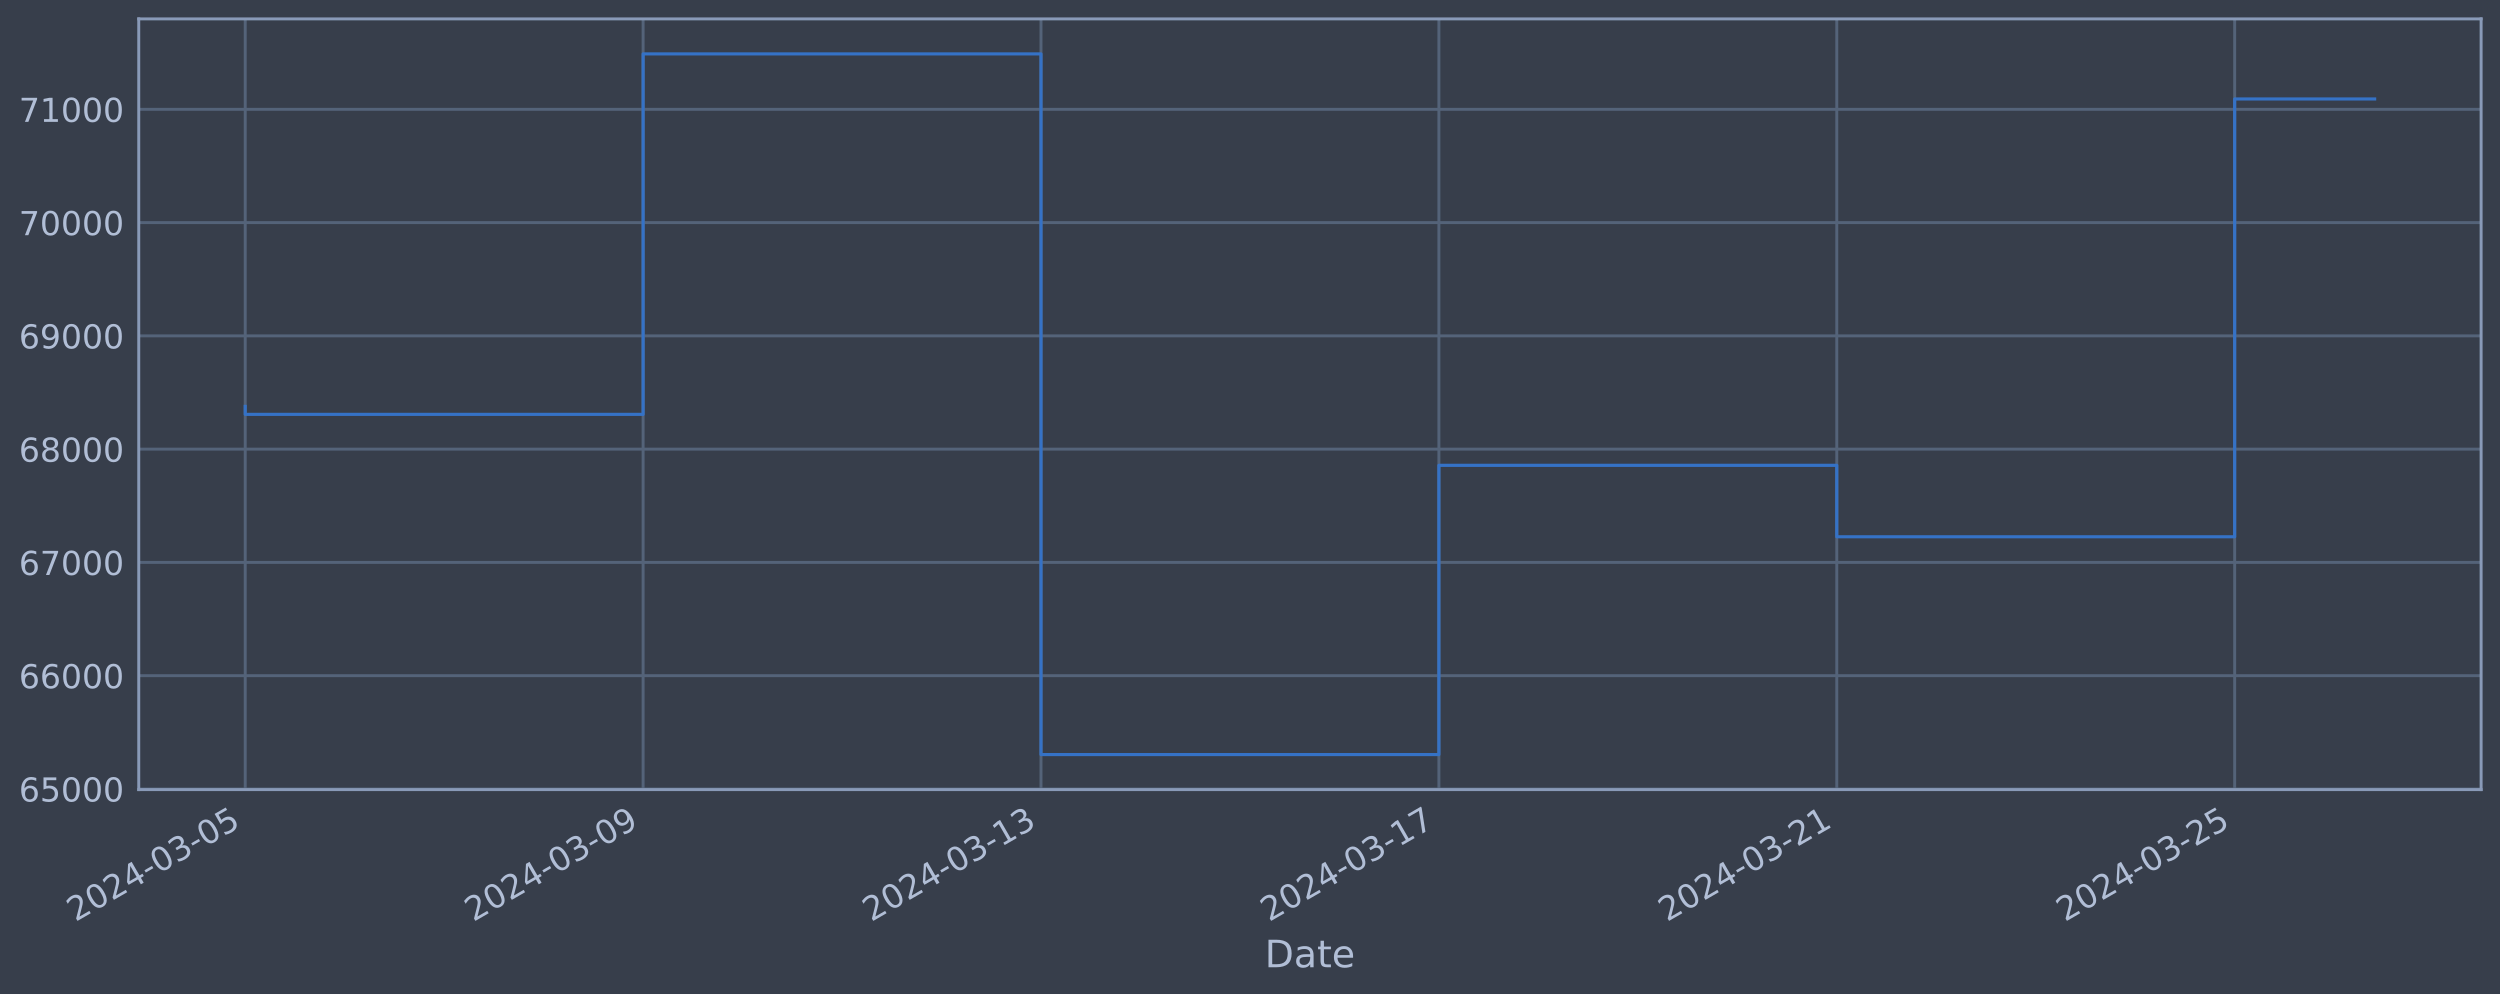
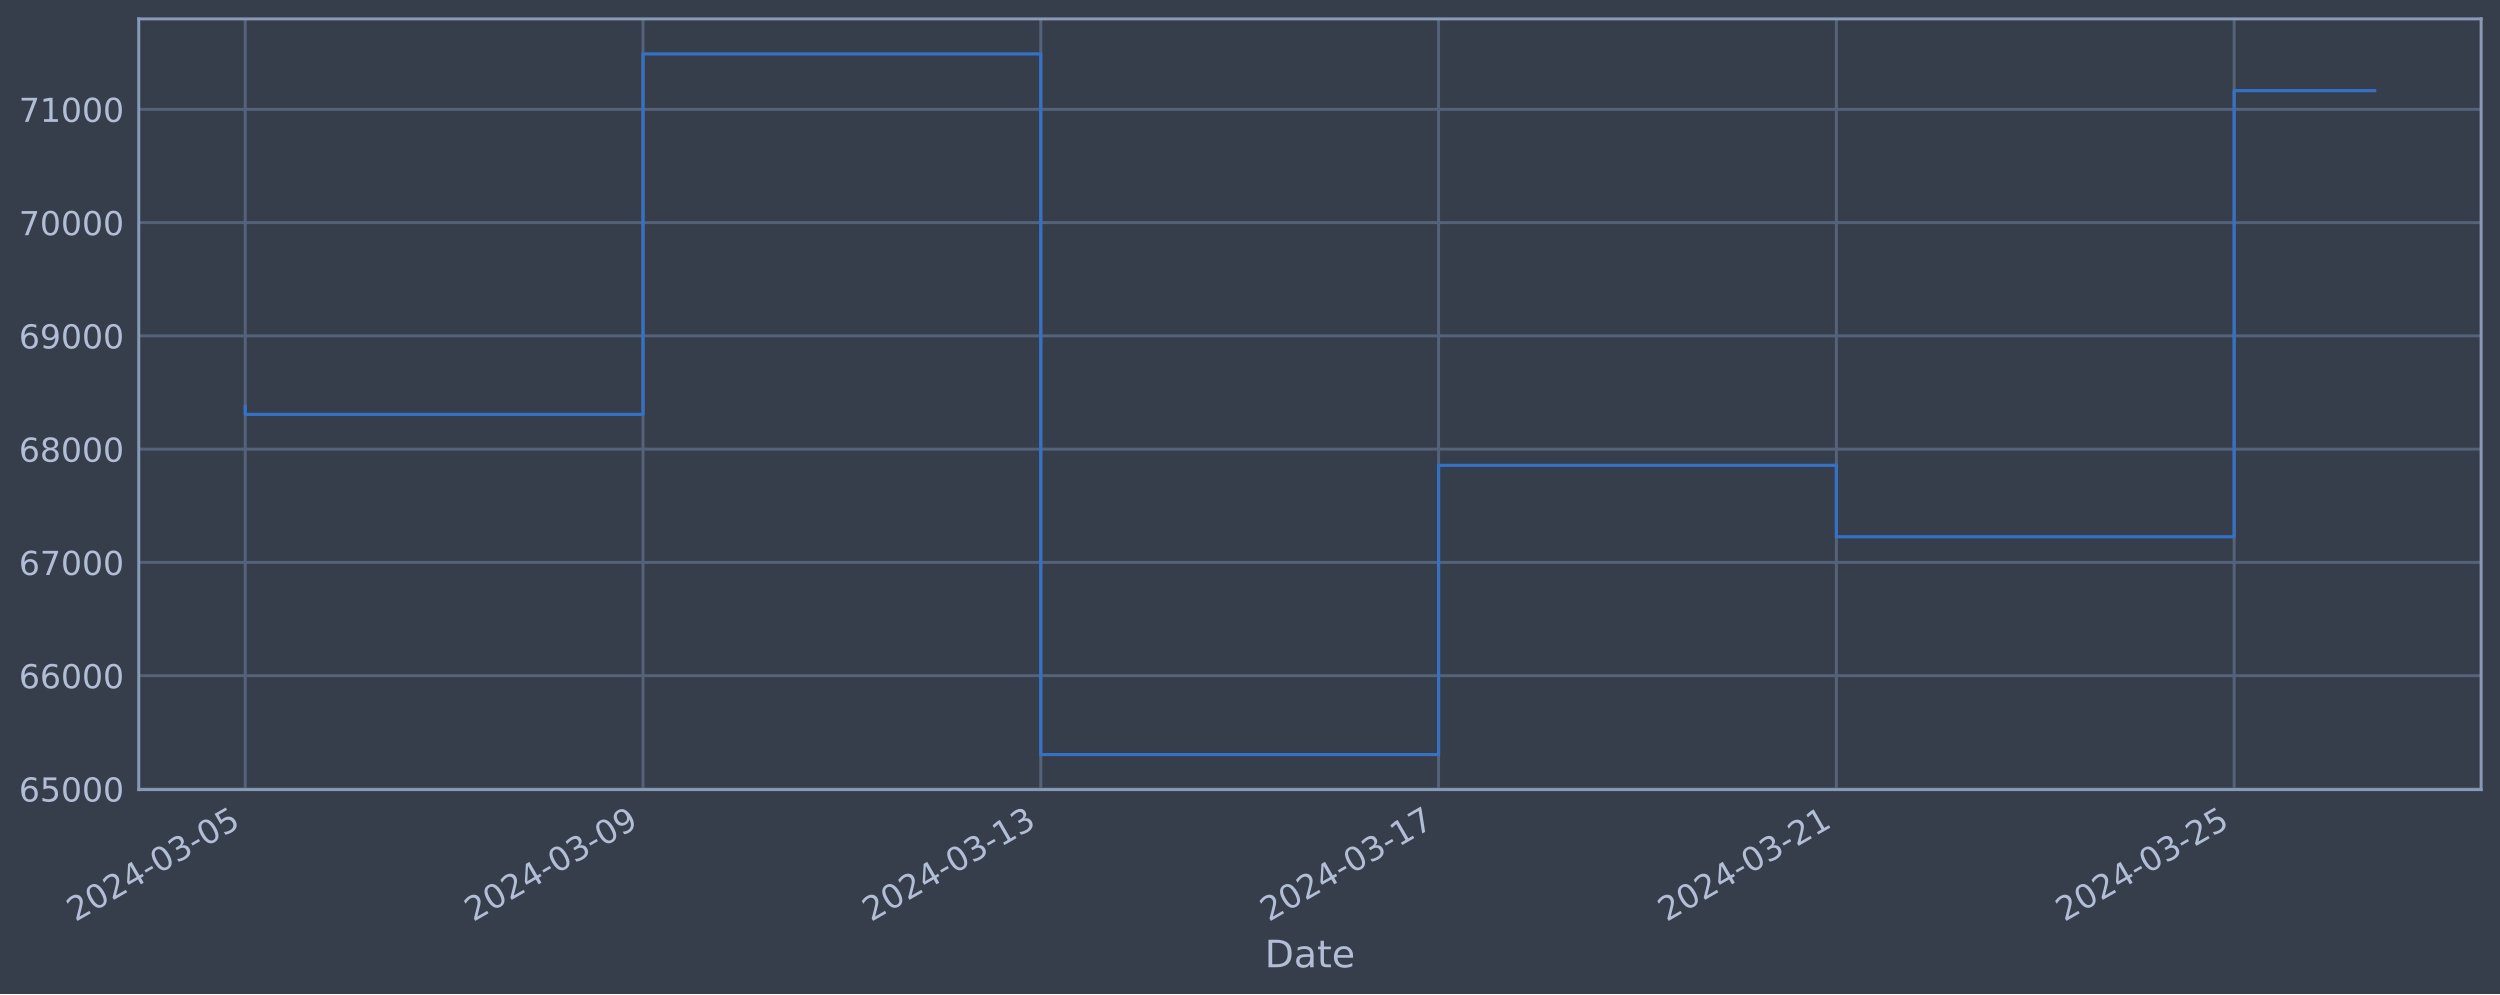
<svg xmlns="http://www.w3.org/2000/svg" xmlns:xlink="http://www.w3.org/1999/xlink" width="952.884pt" height="378.87pt" viewBox="0 0 952.884 378.87" version="1.1">
  <defs>
    <style type="text/css">*{stroke-linejoin: round; stroke-linecap: butt}</style>
  </defs>
  <g id="figure_1">
    <g id="patch_1">
      <path d="M 0 378.87  L 952.884 378.87  L 952.884 0  L 0 0  z " style="fill: #373e4b" />
    </g>
    <g id="axes_1">
      <g id="patch_2">
        <path d="M 52.884 300.96  L 945.684 300.96  L 945.684 7.2  L 52.884 7.2  z " style="fill: #373e4b" />
      </g>
      <g id="matplotlib.axis_1">
        <g id="xtick_1">
          <g id="line2d_1">
-             <path d="M 93.466 300.96  L 93.466 7.2  " clip-path="url(#p92cf11219c)" style="fill: none; stroke: #546379; stroke-width: 1.12; stroke-linecap: square" />
+             <path d="M 93.466 300.96  L 93.466 7.2  " clip-path="url(#pa493983d79)" style="fill: none; stroke: #546379; stroke-width: 1.12; stroke-linecap: square" />
          </g>
          <g id="line2d_2" />
          <g id="text_1">
            <g style="fill: #b1bed6" transform="translate(28.74006 351.4642) rotate(-30) scale(0.126 -0.126)">
              <defs>
                <path id="DejaVuSans-32" d="M 1228 531  L 3431 531  L 3431 0  L 469 0  L 469 531  Q 828 903 1448 1529  Q 2069 2156 2228 2338  Q 2531 2678 2651 2914  Q 2772 3150 2772 3378  Q 2772 3750 2511 3984  Q 2250 4219 1831 4219  Q 1534 4219 1204 4116  Q 875 4013 500 3803  L 500 4441  Q 881 4594 1212 4672  Q 1544 4750 1819 4750  Q 2544 4750 2975 4387  Q 3406 4025 3406 3419  Q 3406 3131 3298 2873  Q 3191 2616 2906 2266  Q 2828 2175 2409 1742  Q 1991 1309 1228 531  z " transform="scale(0.015625)" />
                <path id="DejaVuSans-30" d="M 2034 4250  Q 1547 4250 1301 3770  Q 1056 3291 1056 2328  Q 1056 1369 1301 889  Q 1547 409 2034 409  Q 2525 409 2770 889  Q 3016 1369 3016 2328  Q 3016 3291 2770 3770  Q 2525 4250 2034 4250  z M 2034 4750  Q 2819 4750 3233 4129  Q 3647 3509 3647 2328  Q 3647 1150 3233 529  Q 2819 -91 2034 -91  Q 1250 -91 836 529  Q 422 1150 422 2328  Q 422 3509 836 4129  Q 1250 4750 2034 4750  z " transform="scale(0.015625)" />
                <path id="DejaVuSans-34" d="M 2419 4116  L 825 1625  L 2419 1625  L 2419 4116  z M 2253 4666  L 3047 4666  L 3047 1625  L 3713 1625  L 3713 1100  L 3047 1100  L 3047 0  L 2419 0  L 2419 1100  L 313 1100  L 313 1709  L 2253 4666  z " transform="scale(0.015625)" />
                <path id="DejaVuSans-2d" d="M 313 2009  L 1997 2009  L 1997 1497  L 313 1497  L 313 2009  z " transform="scale(0.015625)" />
                <path id="DejaVuSans-33" d="M 2597 2516  Q 3050 2419 3304 2112  Q 3559 1806 3559 1356  Q 3559 666 3084 287  Q 2609 -91 1734 -91  Q 1441 -91 1130 -33  Q 819 25 488 141  L 488 750  Q 750 597 1062 519  Q 1375 441 1716 441  Q 2309 441 2620 675  Q 2931 909 2931 1356  Q 2931 1769 2642 2001  Q 2353 2234 1838 2234  L 1294 2234  L 1294 2753  L 1863 2753  Q 2328 2753 2575 2939  Q 2822 3125 2822 3475  Q 2822 3834 2567 4026  Q 2313 4219 1838 4219  Q 1578 4219 1281 4162  Q 984 4106 628 3988  L 628 4550  Q 988 4650 1302 4700  Q 1616 4750 1894 4750  Q 2613 4750 3031 4423  Q 3450 4097 3450 3541  Q 3450 3153 3228 2886  Q 3006 2619 2597 2516  z " transform="scale(0.015625)" />
                <path id="DejaVuSans-35" d="M 691 4666  L 3169 4666  L 3169 4134  L 1269 4134  L 1269 2991  Q 1406 3038 1543 3061  Q 1681 3084 1819 3084  Q 2600 3084 3056 2656  Q 3513 2228 3513 1497  Q 3513 744 3044 326  Q 2575 -91 1722 -91  Q 1428 -91 1123 -41  Q 819 9 494 109  L 494 744  Q 775 591 1075 516  Q 1375 441 1709 441  Q 2250 441 2565 725  Q 2881 1009 2881 1497  Q 2881 1984 2565 2268  Q 2250 2553 1709 2553  Q 1456 2553 1204 2497  Q 953 2441 691 2322  L 691 4666  z " transform="scale(0.015625)" />
              </defs>
              <use xlink:href="#DejaVuSans-32" />
              <use xlink:href="#DejaVuSans-30" x="63.623" />
              <use xlink:href="#DejaVuSans-32" x="127.246" />
              <use xlink:href="#DejaVuSans-34" x="190.869" />
              <use xlink:href="#DejaVuSans-2d" x="254.492" />
              <use xlink:href="#DejaVuSans-30" x="290.576" />
              <use xlink:href="#DejaVuSans-33" x="354.199" />
              <use xlink:href="#DejaVuSans-2d" x="417.822" />
              <use xlink:href="#DejaVuSans-30" x="453.906" />
              <use xlink:href="#DejaVuSans-35" x="517.529" />
            </g>
          </g>
        </g>
        <g id="xtick_2">
          <g id="line2d_3">
-             <path d="M 245.123 300.96  L 245.123 7.2  " clip-path="url(#p92cf11219c)" style="fill: none; stroke: #546379; stroke-width: 1.12; stroke-linecap: square" />
+             <path d="M 245.084 300.96  L 245.084 7.2  " clip-path="url(#pa493983d79)" style="fill: none; stroke: #546379; stroke-width: 1.12; stroke-linecap: square" />
          </g>
          <g id="line2d_4" />
          <g id="text_2">
-             <g style="fill: #b1bed6" transform="translate(180.3975 351.4642) rotate(-30) scale(0.126 -0.126)">
+             <g style="fill: #b1bed6" transform="translate(180.3582 351.4642) rotate(-30) scale(0.126 -0.126)">
              <defs>
                <path id="DejaVuSans-39" d="M 703 97  L 703 672  Q 941 559 1184 500  Q 1428 441 1663 441  Q 2288 441 2617 861  Q 2947 1281 2994 2138  Q 2813 1869 2534 1725  Q 2256 1581 1919 1581  Q 1219 1581 811 2004  Q 403 2428 403 3163  Q 403 3881 828 4315  Q 1253 4750 1959 4750  Q 2769 4750 3195 4129  Q 3622 3509 3622 2328  Q 3622 1225 3098 567  Q 2575 -91 1691 -91  Q 1453 -91 1209 -44  Q 966 3 703 97  z M 1959 2075  Q 2384 2075 2632 2365  Q 2881 2656 2881 3163  Q 2881 3666 2632 3958  Q 2384 4250 1959 4250  Q 1534 4250 1286 3958  Q 1038 3666 1038 3163  Q 1038 2656 1286 2365  Q 1534 2075 1959 2075  z " transform="scale(0.015625)" />
              </defs>
              <use xlink:href="#DejaVuSans-32" />
              <use xlink:href="#DejaVuSans-30" x="63.623" />
              <use xlink:href="#DejaVuSans-32" x="127.246" />
              <use xlink:href="#DejaVuSans-34" x="190.869" />
              <use xlink:href="#DejaVuSans-2d" x="254.492" />
              <use xlink:href="#DejaVuSans-30" x="290.576" />
              <use xlink:href="#DejaVuSans-33" x="354.199" />
              <use xlink:href="#DejaVuSans-2d" x="417.822" />
              <use xlink:href="#DejaVuSans-30" x="453.906" />
              <use xlink:href="#DejaVuSans-39" x="517.529" />
            </g>
          </g>
        </g>
        <g id="xtick_3">
          <g id="line2d_5">
-             <path d="M 396.78 300.96  L 396.78 7.2  " clip-path="url(#p92cf11219c)" style="fill: none; stroke: #546379; stroke-width: 1.12; stroke-linecap: square" />
+             <path d="M 396.702 300.96  L 396.702 7.2  " clip-path="url(#pa493983d79)" style="fill: none; stroke: #546379; stroke-width: 1.12; stroke-linecap: square" />
          </g>
          <g id="line2d_6" />
          <g id="text_3">
-             <g style="fill: #b1bed6" transform="translate(332.055 351.4642) rotate(-30) scale(0.126 -0.126)">
+             <g style="fill: #b1bed6" transform="translate(331.9764 351.4642) rotate(-30) scale(0.126 -0.126)">
              <defs>
                <path id="DejaVuSans-31" d="M 794 531  L 1825 531  L 1825 4091  L 703 3866  L 703 4441  L 1819 4666  L 2450 4666  L 2450 531  L 3481 531  L 3481 0  L 794 0  L 794 531  z " transform="scale(0.015625)" />
              </defs>
              <use xlink:href="#DejaVuSans-32" />
              <use xlink:href="#DejaVuSans-30" x="63.623" />
              <use xlink:href="#DejaVuSans-32" x="127.246" />
              <use xlink:href="#DejaVuSans-34" x="190.869" />
              <use xlink:href="#DejaVuSans-2d" x="254.492" />
              <use xlink:href="#DejaVuSans-30" x="290.576" />
              <use xlink:href="#DejaVuSans-33" x="354.199" />
              <use xlink:href="#DejaVuSans-2d" x="417.822" />
              <use xlink:href="#DejaVuSans-31" x="453.906" />
              <use xlink:href="#DejaVuSans-33" x="517.529" />
            </g>
          </g>
        </g>
        <g id="xtick_4">
          <g id="line2d_7">
-             <path d="M 548.438 300.96  L 548.438 7.2  " clip-path="url(#p92cf11219c)" style="fill: none; stroke: #546379; stroke-width: 1.12; stroke-linecap: square" />
+             <path d="M 548.32 300.96  L 548.32 7.2  " clip-path="url(#pa493983d79)" style="fill: none; stroke: #546379; stroke-width: 1.12; stroke-linecap: square" />
          </g>
          <g id="line2d_8" />
          <g id="text_4">
-             <g style="fill: #b1bed6" transform="translate(483.7124 351.4642) rotate(-30) scale(0.126 -0.126)">
+             <g style="fill: #b1bed6" transform="translate(483.5946 351.4642) rotate(-30) scale(0.126 -0.126)">
              <defs>
                <path id="DejaVuSans-37" d="M 525 4666  L 3525 4666  L 3525 4397  L 1831 0  L 1172 0  L 2766 4134  L 525 4134  L 525 4666  z " transform="scale(0.015625)" />
              </defs>
              <use xlink:href="#DejaVuSans-32" />
              <use xlink:href="#DejaVuSans-30" x="63.623" />
              <use xlink:href="#DejaVuSans-32" x="127.246" />
              <use xlink:href="#DejaVuSans-34" x="190.869" />
              <use xlink:href="#DejaVuSans-2d" x="254.492" />
              <use xlink:href="#DejaVuSans-30" x="290.576" />
              <use xlink:href="#DejaVuSans-33" x="354.199" />
              <use xlink:href="#DejaVuSans-2d" x="417.822" />
              <use xlink:href="#DejaVuSans-31" x="453.906" />
              <use xlink:href="#DejaVuSans-37" x="517.529" />
            </g>
          </g>
        </g>
        <g id="xtick_5">
          <g id="line2d_9">
-             <path d="M 700.095 300.96  L 700.095 7.2  " clip-path="url(#p92cf11219c)" style="fill: none; stroke: #546379; stroke-width: 1.12; stroke-linecap: square" />
+             <path d="M 699.938 300.96  L 699.938 7.2  " clip-path="url(#pa493983d79)" style="fill: none; stroke: #546379; stroke-width: 1.12; stroke-linecap: square" />
          </g>
          <g id="line2d_10" />
          <g id="text_5">
-             <g style="fill: #b1bed6" transform="translate(635.3699 351.4642) rotate(-30) scale(0.126 -0.126)">
+             <g style="fill: #b1bed6" transform="translate(635.2128 351.4642) rotate(-30) scale(0.126 -0.126)">
              <use xlink:href="#DejaVuSans-32" />
              <use xlink:href="#DejaVuSans-30" x="63.623" />
              <use xlink:href="#DejaVuSans-32" x="127.246" />
              <use xlink:href="#DejaVuSans-34" x="190.869" />
              <use xlink:href="#DejaVuSans-2d" x="254.492" />
              <use xlink:href="#DejaVuSans-30" x="290.576" />
              <use xlink:href="#DejaVuSans-33" x="354.199" />
              <use xlink:href="#DejaVuSans-2d" x="417.822" />
              <use xlink:href="#DejaVuSans-32" x="453.906" />
              <use xlink:href="#DejaVuSans-31" x="517.529" />
            </g>
          </g>
        </g>
        <g id="xtick_6">
          <g id="line2d_11">
-             <path d="M 851.753 300.96  L 851.753 7.2  " clip-path="url(#p92cf11219c)" style="fill: none; stroke: #546379; stroke-width: 1.12; stroke-linecap: square" />
+             <path d="M 851.556 300.96  L 851.556 7.2  " clip-path="url(#pa493983d79)" style="fill: none; stroke: #546379; stroke-width: 1.12; stroke-linecap: square" />
          </g>
          <g id="line2d_12" />
          <g id="text_6">
-             <g style="fill: #b1bed6" transform="translate(787.0273 351.4642) rotate(-30) scale(0.126 -0.126)">
+             <g style="fill: #b1bed6" transform="translate(786.831 351.4642) rotate(-30) scale(0.126 -0.126)">
              <use xlink:href="#DejaVuSans-32" />
              <use xlink:href="#DejaVuSans-30" x="63.623" />
              <use xlink:href="#DejaVuSans-32" x="127.246" />
              <use xlink:href="#DejaVuSans-34" x="190.869" />
              <use xlink:href="#DejaVuSans-2d" x="254.492" />
              <use xlink:href="#DejaVuSans-30" x="290.576" />
              <use xlink:href="#DejaVuSans-33" x="354.199" />
              <use xlink:href="#DejaVuSans-2d" x="417.822" />
              <use xlink:href="#DejaVuSans-32" x="453.906" />
              <use xlink:href="#DejaVuSans-35" x="517.529" />
            </g>
          </g>
        </g>
        <g id="text_7">
          <g style="fill: #b1bed6" transform="translate(482.0746 368.6753) scale(0.144 -0.144)">
            <defs>
              <path id="DejaVuSans-44" d="M 1259 4147  L 1259 519  L 2022 519  Q 2988 519 3436 956  Q 3884 1394 3884 2338  Q 3884 3275 3436 3711  Q 2988 4147 2022 4147  L 1259 4147  z M 628 4666  L 1925 4666  Q 3281 4666 3915 4102  Q 4550 3538 4550 2338  Q 4550 1131 3912 565  Q 3275 0 1925 0  L 628 0  L 628 4666  z " transform="scale(0.015625)" />
              <path id="DejaVuSans-61" d="M 2194 1759  Q 1497 1759 1228 1600  Q 959 1441 959 1056  Q 959 750 1161 570  Q 1363 391 1709 391  Q 2188 391 2477 730  Q 2766 1069 2766 1631  L 2766 1759  L 2194 1759  z M 3341 1997  L 3341 0  L 2766 0  L 2766 531  Q 2569 213 2275 61  Q 1981 -91 1556 -91  Q 1019 -91 701 211  Q 384 513 384 1019  Q 384 1609 779 1909  Q 1175 2209 1959 2209  L 2766 2209  L 2766 2266  Q 2766 2663 2505 2880  Q 2244 3097 1772 3097  Q 1472 3097 1187 3025  Q 903 2953 641 2809  L 641 3341  Q 956 3463 1253 3523  Q 1550 3584 1831 3584  Q 2591 3584 2966 3190  Q 3341 2797 3341 1997  z " transform="scale(0.015625)" />
              <path id="DejaVuSans-74" d="M 1172 4494  L 1172 3500  L 2356 3500  L 2356 3053  L 1172 3053  L 1172 1153  Q 1172 725 1289 603  Q 1406 481 1766 481  L 2356 481  L 2356 0  L 1766 0  Q 1100 0 847 248  Q 594 497 594 1153  L 594 3053  L 172 3053  L 172 3500  L 594 3500  L 594 4494  L 1172 4494  z " transform="scale(0.015625)" />
              <path id="DejaVuSans-65" d="M 3597 1894  L 3597 1613  L 953 1613  Q 991 1019 1311 708  Q 1631 397 2203 397  Q 2534 397 2845 478  Q 3156 559 3463 722  L 3463 178  Q 3153 47 2828 -22  Q 2503 -91 2169 -91  Q 1331 -91 842 396  Q 353 884 353 1716  Q 353 2575 817 3079  Q 1281 3584 2069 3584  Q 2775 3584 3186 3129  Q 3597 2675 3597 1894  z M 3022 2063  Q 3016 2534 2758 2815  Q 2500 3097 2075 3097  Q 1594 3097 1305 2825  Q 1016 2553 972 2059  L 3022 2063  z " transform="scale(0.015625)" />
            </defs>
            <use xlink:href="#DejaVuSans-44" />
            <use xlink:href="#DejaVuSans-61" x="77.002" />
            <use xlink:href="#DejaVuSans-74" x="138.281" />
            <use xlink:href="#DejaVuSans-65" x="177.49" />
          </g>
        </g>
      </g>
      <g id="matplotlib.axis_2">
        <g id="ytick_1">
          <g id="line2d_13">
-             <path d="M 52.884 300.718  L 945.684 300.718  " clip-path="url(#p92cf11219c)" style="fill: none; stroke: #546379; stroke-width: 1.12; stroke-linecap: square" />
+             <path d="M 52.884 300.718  L 945.684 300.718  " clip-path="url(#pa493983d79)" style="fill: none; stroke: #546379; stroke-width: 1.12; stroke-linecap: square" />
          </g>
          <g id="line2d_14" />
          <g id="text_8">
            <g style="fill: #b1bed6" transform="translate(7.2 305.5049) scale(0.126 -0.126)">
              <defs>
                <path id="DejaVuSans-36" d="M 2113 2584  Q 1688 2584 1439 2293  Q 1191 2003 1191 1497  Q 1191 994 1439 701  Q 1688 409 2113 409  Q 2538 409 2786 701  Q 3034 994 3034 1497  Q 3034 2003 2786 2293  Q 2538 2584 2113 2584  z M 3366 4563  L 3366 3988  Q 3128 4100 2886 4159  Q 2644 4219 2406 4219  Q 1781 4219 1451 3797  Q 1122 3375 1075 2522  Q 1259 2794 1537 2939  Q 1816 3084 2150 3084  Q 2853 3084 3261 2657  Q 3669 2231 3669 1497  Q 3669 778 3244 343  Q 2819 -91 2113 -91  Q 1303 -91 875 529  Q 447 1150 447 2328  Q 447 3434 972 4092  Q 1497 4750 2381 4750  Q 2619 4750 2861 4703  Q 3103 4656 3366 4563  z " transform="scale(0.015625)" />
              </defs>
              <use xlink:href="#DejaVuSans-36" />
              <use xlink:href="#DejaVuSans-35" x="63.623" />
              <use xlink:href="#DejaVuSans-30" x="127.246" />
              <use xlink:href="#DejaVuSans-30" x="190.869" />
              <use xlink:href="#DejaVuSans-30" x="254.492" />
            </g>
          </g>
        </g>
        <g id="ytick_2">
          <g id="line2d_15">
-             <path d="M 52.884 257.544  L 945.684 257.544  " clip-path="url(#p92cf11219c)" style="fill: none; stroke: #546379; stroke-width: 1.12; stroke-linecap: square" />
+             <path d="M 52.884 257.544  L 945.684 257.544  " clip-path="url(#pa493983d79)" style="fill: none; stroke: #546379; stroke-width: 1.12; stroke-linecap: square" />
          </g>
          <g id="line2d_16" />
          <g id="text_9">
            <g style="fill: #b1bed6" transform="translate(7.2 262.331) scale(0.126 -0.126)">
              <use xlink:href="#DejaVuSans-36" />
              <use xlink:href="#DejaVuSans-36" x="63.623" />
              <use xlink:href="#DejaVuSans-30" x="127.246" />
              <use xlink:href="#DejaVuSans-30" x="190.869" />
              <use xlink:href="#DejaVuSans-30" x="254.492" />
            </g>
          </g>
        </g>
        <g id="ytick_3">
          <g id="line2d_17">
-             <path d="M 52.884 214.37  L 945.684 214.37  " clip-path="url(#p92cf11219c)" style="fill: none; stroke: #546379; stroke-width: 1.12; stroke-linecap: square" />
+             <path d="M 52.884 214.37  L 945.684 214.37  " clip-path="url(#pa493983d79)" style="fill: none; stroke: #546379; stroke-width: 1.12; stroke-linecap: square" />
          </g>
          <g id="line2d_18" />
          <g id="text_10">
            <g style="fill: #b1bed6" transform="translate(7.2 219.157) scale(0.126 -0.126)">
              <use xlink:href="#DejaVuSans-36" />
              <use xlink:href="#DejaVuSans-37" x="63.623" />
              <use xlink:href="#DejaVuSans-30" x="127.246" />
              <use xlink:href="#DejaVuSans-30" x="190.869" />
              <use xlink:href="#DejaVuSans-30" x="254.492" />
            </g>
          </g>
        </g>
        <g id="ytick_4">
          <g id="line2d_19">
-             <path d="M 52.884 171.196  L 945.684 171.196  " clip-path="url(#p92cf11219c)" style="fill: none; stroke: #546379; stroke-width: 1.12; stroke-linecap: square" />
+             <path d="M 52.884 171.196  L 945.684 171.196  " clip-path="url(#pa493983d79)" style="fill: none; stroke: #546379; stroke-width: 1.12; stroke-linecap: square" />
          </g>
          <g id="line2d_20" />
          <g id="text_11">
            <g style="fill: #b1bed6" transform="translate(7.2 175.9831) scale(0.126 -0.126)">
              <defs>
                <path id="DejaVuSans-38" d="M 2034 2216  Q 1584 2216 1326 1975  Q 1069 1734 1069 1313  Q 1069 891 1326 650  Q 1584 409 2034 409  Q 2484 409 2743 651  Q 3003 894 3003 1313  Q 3003 1734 2745 1975  Q 2488 2216 2034 2216  z M 1403 2484  Q 997 2584 770 2862  Q 544 3141 544 3541  Q 544 4100 942 4425  Q 1341 4750 2034 4750  Q 2731 4750 3128 4425  Q 3525 4100 3525 3541  Q 3525 3141 3298 2862  Q 3072 2584 2669 2484  Q 3125 2378 3379 2068  Q 3634 1759 3634 1313  Q 3634 634 3220 271  Q 2806 -91 2034 -91  Q 1263 -91 848 271  Q 434 634 434 1313  Q 434 1759 690 2068  Q 947 2378 1403 2484  z M 1172 3481  Q 1172 3119 1398 2916  Q 1625 2713 2034 2713  Q 2441 2713 2670 2916  Q 2900 3119 2900 3481  Q 2900 3844 2670 4047  Q 2441 4250 2034 4250  Q 1625 4250 1398 4047  Q 1172 3844 1172 3481  z " transform="scale(0.015625)" />
              </defs>
              <use xlink:href="#DejaVuSans-36" />
              <use xlink:href="#DejaVuSans-38" x="63.623" />
              <use xlink:href="#DejaVuSans-30" x="127.246" />
              <use xlink:href="#DejaVuSans-30" x="190.869" />
              <use xlink:href="#DejaVuSans-30" x="254.492" />
            </g>
          </g>
        </g>
        <g id="ytick_5">
          <g id="line2d_21">
-             <path d="M 52.884 128.022  L 945.684 128.022  " clip-path="url(#p92cf11219c)" style="fill: none; stroke: #546379; stroke-width: 1.12; stroke-linecap: square" />
+             <path d="M 52.884 128.022  L 945.684 128.022  " clip-path="url(#pa493983d79)" style="fill: none; stroke: #546379; stroke-width: 1.12; stroke-linecap: square" />
          </g>
          <g id="line2d_22" />
          <g id="text_12">
            <g style="fill: #b1bed6" transform="translate(7.2 132.8092) scale(0.126 -0.126)">
              <use xlink:href="#DejaVuSans-36" />
              <use xlink:href="#DejaVuSans-39" x="63.623" />
              <use xlink:href="#DejaVuSans-30" x="127.246" />
              <use xlink:href="#DejaVuSans-30" x="190.869" />
              <use xlink:href="#DejaVuSans-30" x="254.492" />
            </g>
          </g>
        </g>
        <g id="ytick_6">
          <g id="line2d_23">
-             <path d="M 52.884 84.848  L 945.684 84.848  " clip-path="url(#p92cf11219c)" style="fill: none; stroke: #546379; stroke-width: 1.12; stroke-linecap: square" />
+             <path d="M 52.884 84.848  L 945.684 84.848  " clip-path="url(#pa493983d79)" style="fill: none; stroke: #546379; stroke-width: 1.12; stroke-linecap: square" />
          </g>
          <g id="line2d_24" />
          <g id="text_13">
            <g style="fill: #b1bed6" transform="translate(7.2 89.63523) scale(0.126 -0.126)">
              <use xlink:href="#DejaVuSans-37" />
              <use xlink:href="#DejaVuSans-30" x="63.623" />
              <use xlink:href="#DejaVuSans-30" x="127.246" />
              <use xlink:href="#DejaVuSans-30" x="190.869" />
              <use xlink:href="#DejaVuSans-30" x="254.492" />
            </g>
          </g>
        </g>
        <g id="ytick_7">
          <g id="line2d_25">
-             <path d="M 52.884 41.674  L 945.684 41.674  " clip-path="url(#p92cf11219c)" style="fill: none; stroke: #546379; stroke-width: 1.12; stroke-linecap: square" />
+             <path d="M 52.884 41.674  L 945.684 41.674  " clip-path="url(#pa493983d79)" style="fill: none; stroke: #546379; stroke-width: 1.12; stroke-linecap: square" />
          </g>
          <g id="line2d_26" />
          <g id="text_14">
            <g style="fill: #b1bed6" transform="translate(7.2 46.4613) scale(0.126 -0.126)">
              <use xlink:href="#DejaVuSans-37" />
              <use xlink:href="#DejaVuSans-31" x="63.623" />
              <use xlink:href="#DejaVuSans-30" x="127.246" />
              <use xlink:href="#DejaVuSans-30" x="190.869" />
              <use xlink:href="#DejaVuSans-30" x="254.492" />
            </g>
          </g>
        </g>
      </g>
      <g id="line2d_27">
-         <path d="M 93.466 154.891  L 93.466 157.946  L 245.123 157.946  L 245.123 20.553  L 396.78 20.553  L 396.78 287.607  L 548.438 287.607  L 548.438 177.362  L 700.095 177.362  L 700.095 204.598  L 851.753 204.598  L 851.753 37.717  L 905.102 37.717  " clip-path="url(#p92cf11219c)" style="fill: none; stroke: #3572c6; stroke-width: 1.2; stroke-linecap: square" />
+         <path d="M 93.466 154.891  L 93.466 157.946  L 245.084 157.946  L 245.084 20.553  L 396.702 20.553  L 396.702 287.607  L 548.32 287.607  L 548.32 177.362  L 699.938 177.362  L 699.938 204.598  L 851.556 204.598  L 851.556 34.545  L 905.102 34.545  " clip-path="url(#pa493983d79)" style="fill: none; stroke: #3572c6; stroke-width: 1.2; stroke-linecap: square" />
      </g>
      <g id="patch_3">
        <path d="M 52.884 300.96  L 52.884 7.2  " style="fill: none; stroke: #899ab8; stroke-width: 1.12; stroke-linejoin: miter; stroke-linecap: square" />
      </g>
      <g id="patch_4">
        <path d="M 945.684 300.96  L 945.684 7.2  " style="fill: none; stroke: #899ab8; stroke-width: 1.12; stroke-linejoin: miter; stroke-linecap: square" />
      </g>
      <g id="patch_5">
        <path d="M 52.884 300.96  L 945.684 300.96  " style="fill: none; stroke: #899ab8; stroke-width: 1.12; stroke-linejoin: miter; stroke-linecap: square" />
      </g>
      <g id="patch_6">
        <path d="M 52.884 7.2  L 945.684 7.2  " style="fill: none; stroke: #899ab8; stroke-width: 1.12; stroke-linejoin: miter; stroke-linecap: square" />
      </g>
    </g>
  </g>
  <defs>
-     <clipPath id="p92cf11219c">
+     <clipPath id="pa493983d79">
      <rect x="52.884" y="7.2" width="892.8" height="293.76" />
    </clipPath>
  </defs>
</svg>
